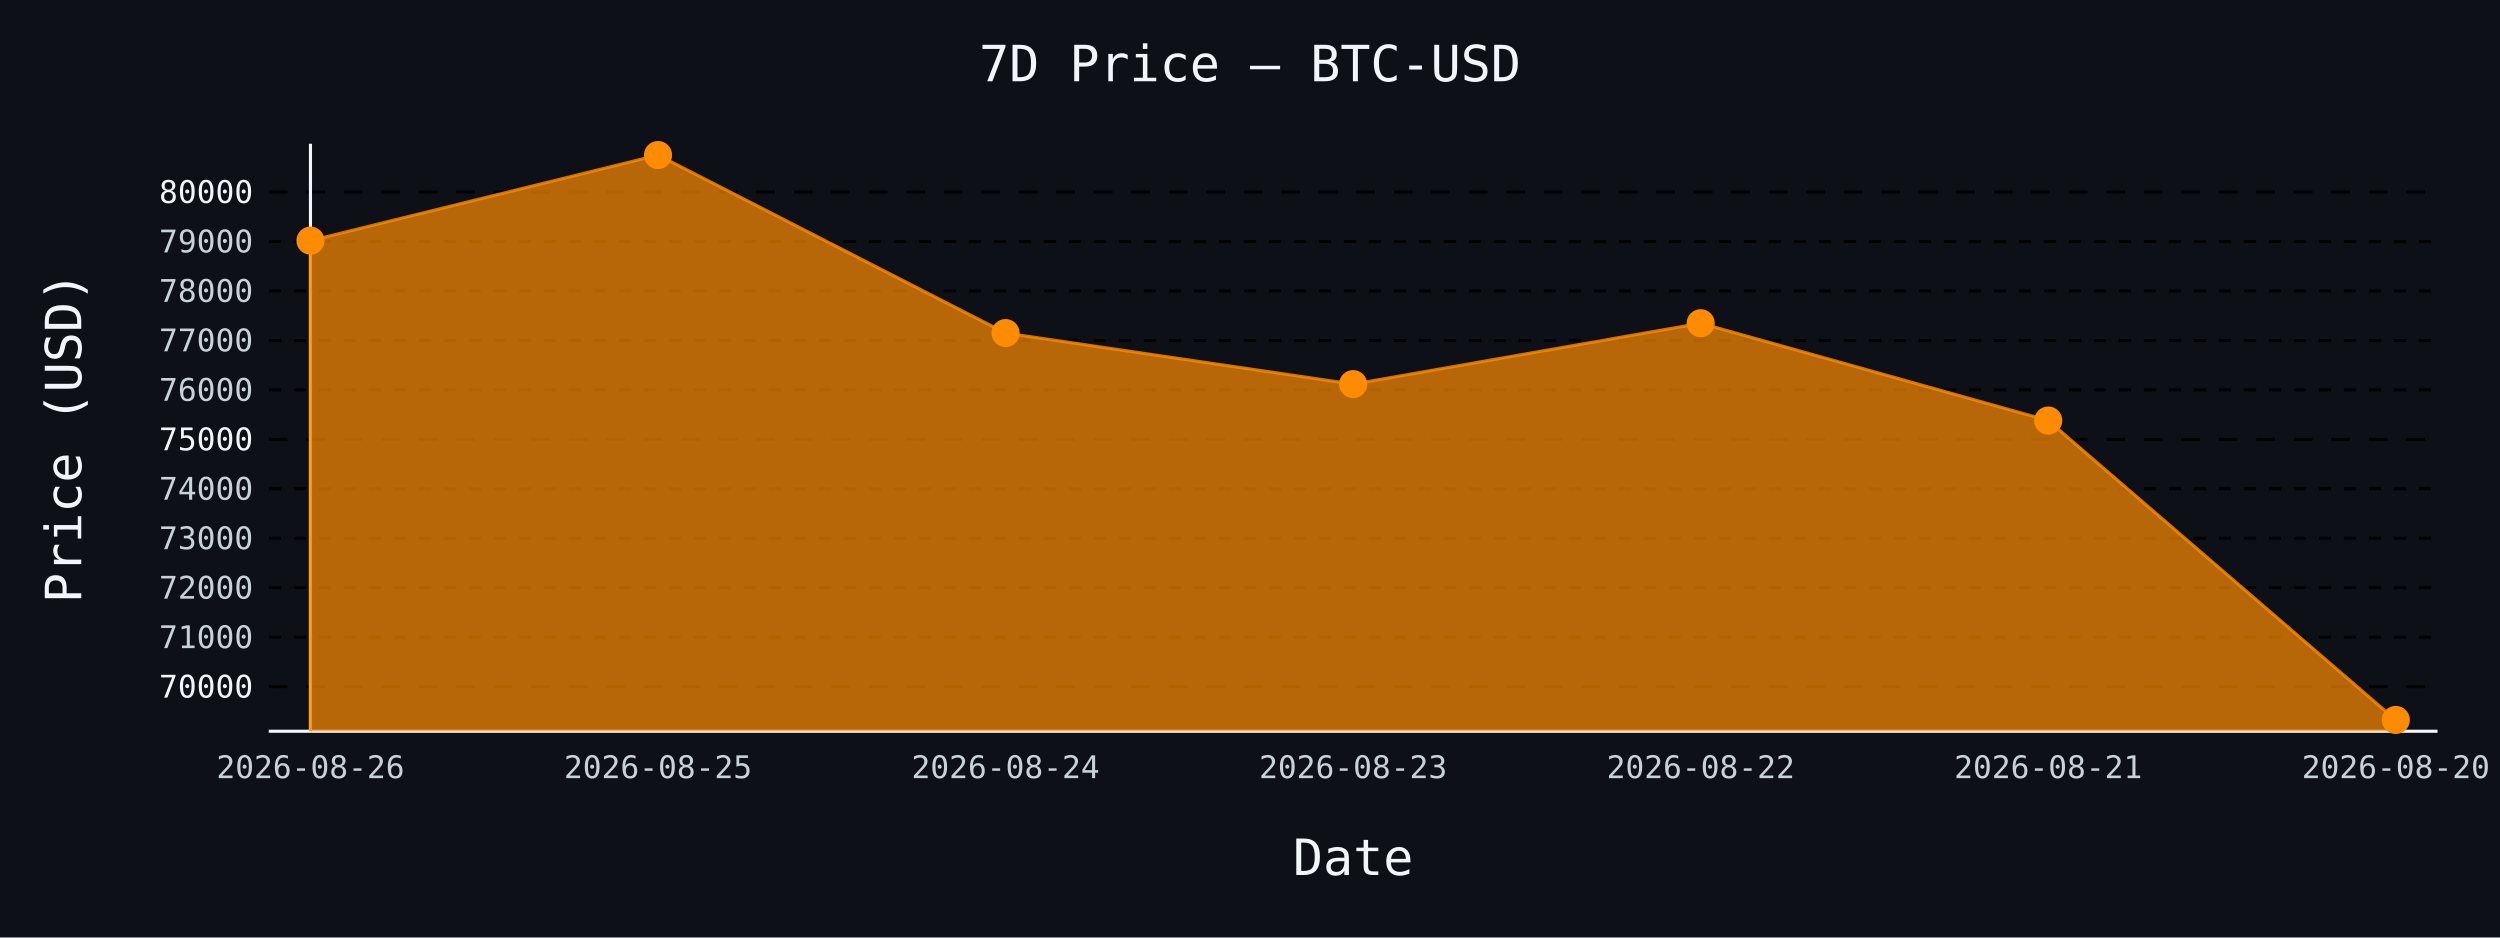
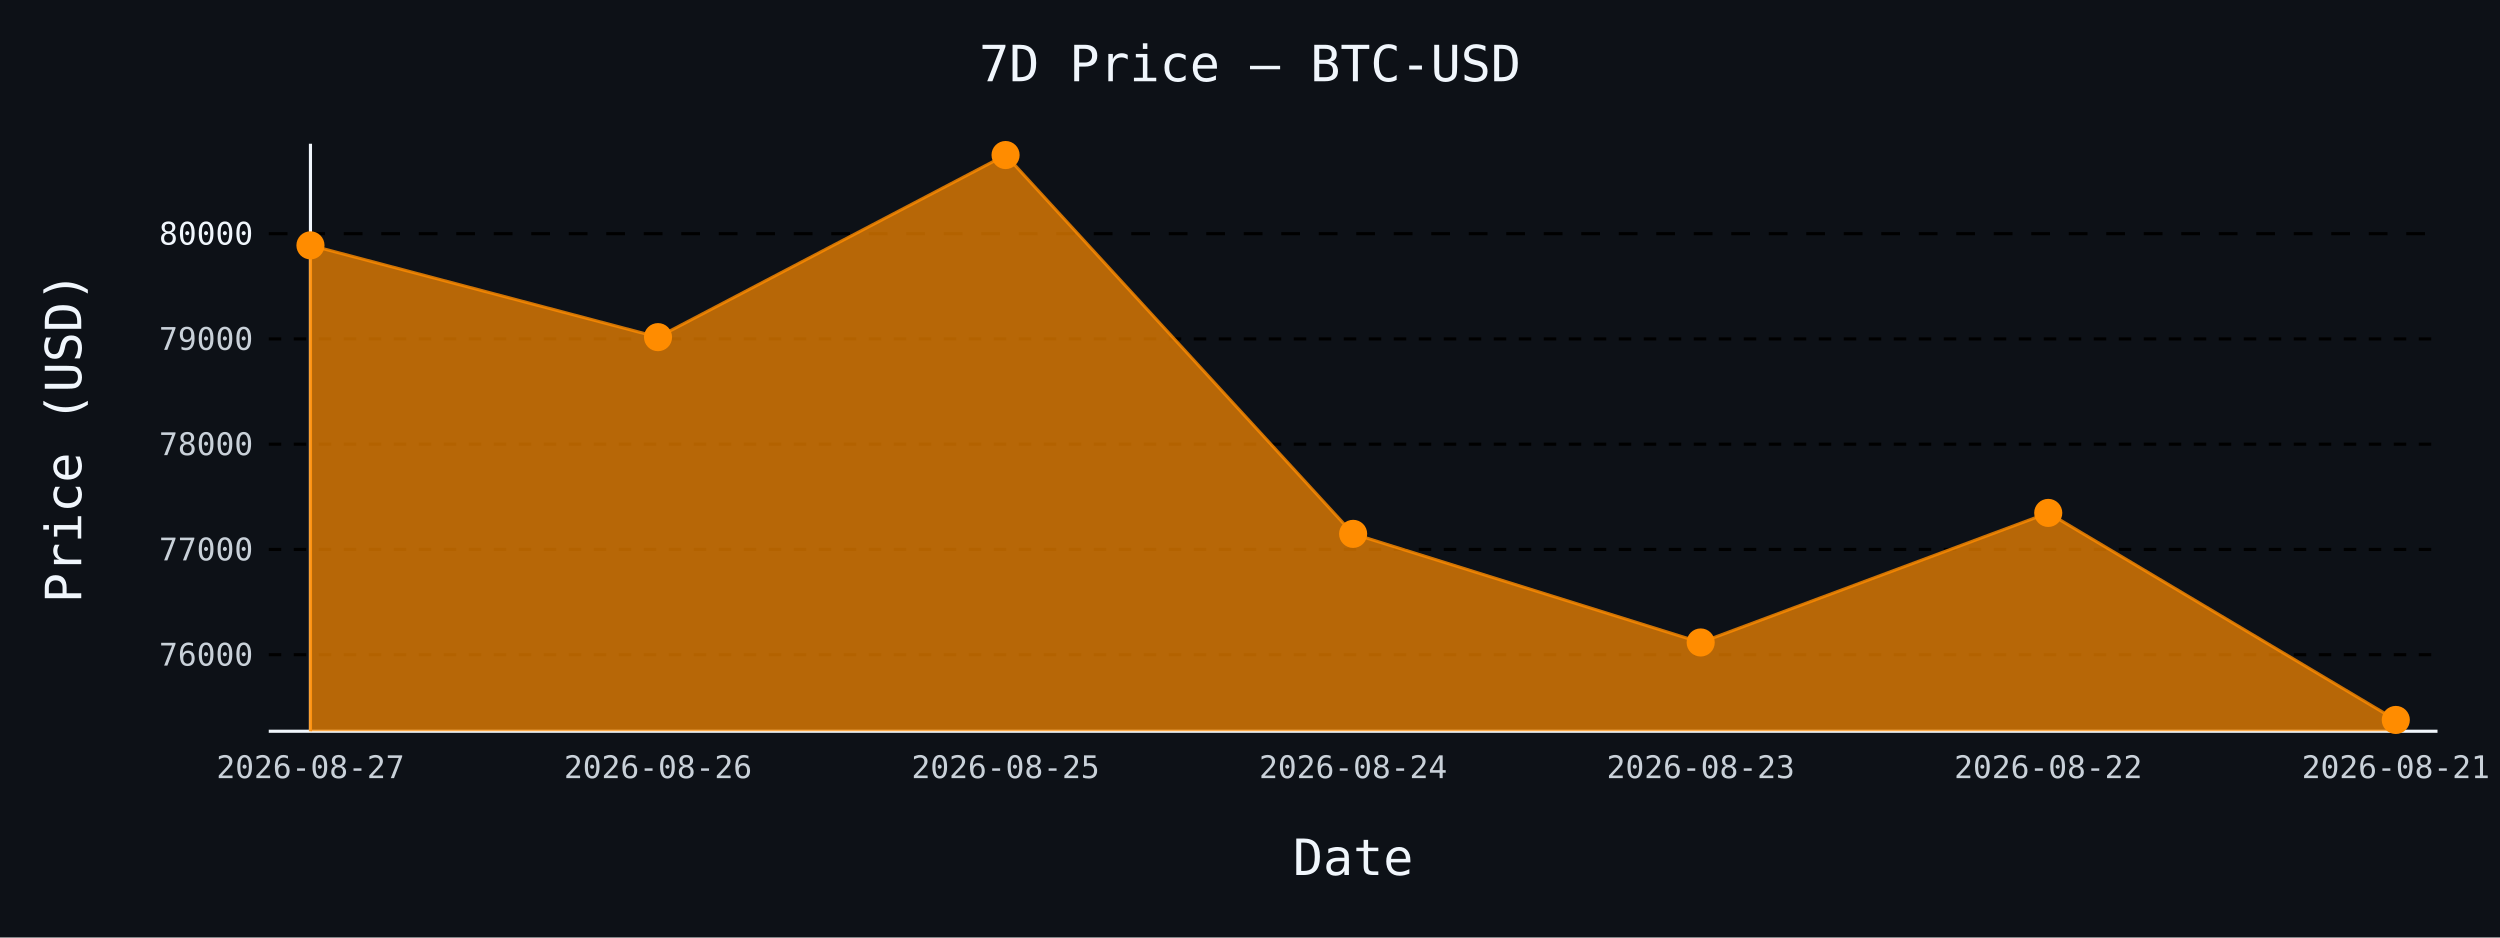
- <svg xmlns="http://www.w3.org/2000/svg" id="chart-fb95c149-3f60-4c7f-897b-a0d525fd55b2" class="pygal-chart" viewBox="0 0 800 300">
+ <svg xmlns="http://www.w3.org/2000/svg" id="chart-4168059d-3d20-4293-866a-4abbc3647799" class="pygal-chart" viewBox="0 0 800 300">
  <defs>
-     <style type="text/css">#chart-fb95c149-3f60-4c7f-897b-a0d525fd55b2{-webkit-user-select:none;-webkit-font-smoothing:antialiased;font-family:monospace}#chart-fb95c149-3f60-4c7f-897b-a0d525fd55b2 .title{font-family:monospace;font-size:16px}#chart-fb95c149-3f60-4c7f-897b-a0d525fd55b2 .legends .legend text{font-family:monospace;font-size:14px}#chart-fb95c149-3f60-4c7f-897b-a0d525fd55b2 .axis text{font-family:monospace;font-size:10px}#chart-fb95c149-3f60-4c7f-897b-a0d525fd55b2 .axis text.major{font-family:monospace;font-size:10px}#chart-fb95c149-3f60-4c7f-897b-a0d525fd55b2 .text-overlay text.value{font-family:monospace;font-size:16px}#chart-fb95c149-3f60-4c7f-897b-a0d525fd55b2 .text-overlay text.label{font-family:monospace;font-size:10px}#chart-fb95c149-3f60-4c7f-897b-a0d525fd55b2 .tooltip{font-family:monospace;font-size:14px}#chart-fb95c149-3f60-4c7f-897b-a0d525fd55b2 text.no_data{font-family:monospace;font-size:64px}
- #chart-fb95c149-3f60-4c7f-897b-a0d525fd55b2{background-color:#0d1117}#chart-fb95c149-3f60-4c7f-897b-a0d525fd55b2 path,#chart-fb95c149-3f60-4c7f-897b-a0d525fd55b2 line,#chart-fb95c149-3f60-4c7f-897b-a0d525fd55b2 rect,#chart-fb95c149-3f60-4c7f-897b-a0d525fd55b2 circle{-webkit-transition:150ms;-moz-transition:150ms;transition:150ms}#chart-fb95c149-3f60-4c7f-897b-a0d525fd55b2 .graph &gt; .background{fill:#0d1117}#chart-fb95c149-3f60-4c7f-897b-a0d525fd55b2 .plot &gt; .background{fill:#0d1117}#chart-fb95c149-3f60-4c7f-897b-a0d525fd55b2 .graph{fill:#c9d1d9}#chart-fb95c149-3f60-4c7f-897b-a0d525fd55b2 text.no_data{fill:#f0f6fc}#chart-fb95c149-3f60-4c7f-897b-a0d525fd55b2 .title{fill:#f0f6fc}#chart-fb95c149-3f60-4c7f-897b-a0d525fd55b2 .legends .legend text{fill:#c9d1d9}#chart-fb95c149-3f60-4c7f-897b-a0d525fd55b2 .legends .legend:hover text{fill:#f0f6fc}#chart-fb95c149-3f60-4c7f-897b-a0d525fd55b2 .axis .line{stroke:#f0f6fc}#chart-fb95c149-3f60-4c7f-897b-a0d525fd55b2 .axis .guide.line{stroke:#8b949e}#chart-fb95c149-3f60-4c7f-897b-a0d525fd55b2 .axis .major.line{stroke:#c9d1d9}#chart-fb95c149-3f60-4c7f-897b-a0d525fd55b2 .axis text.major{fill:#f0f6fc}#chart-fb95c149-3f60-4c7f-897b-a0d525fd55b2 .axis.y .guides:hover .guide.line,#chart-fb95c149-3f60-4c7f-897b-a0d525fd55b2 .line-graph .axis.x .guides:hover .guide.line,#chart-fb95c149-3f60-4c7f-897b-a0d525fd55b2 .stackedline-graph .axis.x .guides:hover .guide.line,#chart-fb95c149-3f60-4c7f-897b-a0d525fd55b2 .xy-graph .axis.x .guides:hover .guide.line{stroke:#f0f6fc}#chart-fb95c149-3f60-4c7f-897b-a0d525fd55b2 .axis .guides:hover text{fill:#f0f6fc}#chart-fb95c149-3f60-4c7f-897b-a0d525fd55b2 .reactive{fill-opacity:.7;stroke-opacity:.8;stroke-width:1}#chart-fb95c149-3f60-4c7f-897b-a0d525fd55b2 .ci{stroke:#c9d1d9}#chart-fb95c149-3f60-4c7f-897b-a0d525fd55b2 .reactive.active,#chart-fb95c149-3f60-4c7f-897b-a0d525fd55b2 .active .reactive{fill-opacity:.8;stroke-opacity:.9;stroke-width:4}#chart-fb95c149-3f60-4c7f-897b-a0d525fd55b2 .ci .reactive.active{stroke-width:1.5}#chart-fb95c149-3f60-4c7f-897b-a0d525fd55b2 .series text{fill:#f0f6fc}#chart-fb95c149-3f60-4c7f-897b-a0d525fd55b2 .tooltip rect{fill:#0d1117;stroke:#f0f6fc;-webkit-transition:opacity 150ms;-moz-transition:opacity 150ms;transition:opacity 150ms}#chart-fb95c149-3f60-4c7f-897b-a0d525fd55b2 .tooltip .label{fill:#c9d1d9}#chart-fb95c149-3f60-4c7f-897b-a0d525fd55b2 .tooltip .label{fill:#c9d1d9}#chart-fb95c149-3f60-4c7f-897b-a0d525fd55b2 .tooltip .legend{font-size:.8em;fill:#8b949e}#chart-fb95c149-3f60-4c7f-897b-a0d525fd55b2 .tooltip .x_label{font-size:.6em;fill:#f0f6fc}#chart-fb95c149-3f60-4c7f-897b-a0d525fd55b2 .tooltip .xlink{font-size:.5em;text-decoration:underline}#chart-fb95c149-3f60-4c7f-897b-a0d525fd55b2 .tooltip .value{font-size:1.5em}#chart-fb95c149-3f60-4c7f-897b-a0d525fd55b2 .bound{font-size:.5em}#chart-fb95c149-3f60-4c7f-897b-a0d525fd55b2 .max-value{font-size:.75em;fill:#8b949e}#chart-fb95c149-3f60-4c7f-897b-a0d525fd55b2 .map-element{fill:#0d1117;stroke:#8b949e !important}#chart-fb95c149-3f60-4c7f-897b-a0d525fd55b2 .map-element .reactive{fill-opacity:inherit;stroke-opacity:inherit}#chart-fb95c149-3f60-4c7f-897b-a0d525fd55b2 .color-0,#chart-fb95c149-3f60-4c7f-897b-a0d525fd55b2 .color-0 a:visited{stroke:#ff8c00;fill:#ff8c00}#chart-fb95c149-3f60-4c7f-897b-a0d525fd55b2 .text-overlay .color-0 text{fill:black}
- #chart-fb95c149-3f60-4c7f-897b-a0d525fd55b2 text.no_data{text-anchor:middle}#chart-fb95c149-3f60-4c7f-897b-a0d525fd55b2 .guide.line{fill:none}#chart-fb95c149-3f60-4c7f-897b-a0d525fd55b2 .centered{text-anchor:middle}#chart-fb95c149-3f60-4c7f-897b-a0d525fd55b2 .title{text-anchor:middle}#chart-fb95c149-3f60-4c7f-897b-a0d525fd55b2 .legends .legend text{fill-opacity:1}#chart-fb95c149-3f60-4c7f-897b-a0d525fd55b2 .axis.x text{text-anchor:middle}#chart-fb95c149-3f60-4c7f-897b-a0d525fd55b2 .axis.x:not(.web) text[transform]{text-anchor:start}#chart-fb95c149-3f60-4c7f-897b-a0d525fd55b2 .axis.x:not(.web) text[transform].backwards{text-anchor:end}#chart-fb95c149-3f60-4c7f-897b-a0d525fd55b2 .axis.y text{text-anchor:end}#chart-fb95c149-3f60-4c7f-897b-a0d525fd55b2 .axis.y text[transform].backwards{text-anchor:start}#chart-fb95c149-3f60-4c7f-897b-a0d525fd55b2 .axis.y2 text{text-anchor:start}#chart-fb95c149-3f60-4c7f-897b-a0d525fd55b2 .axis.y2 text[transform].backwards{text-anchor:end}#chart-fb95c149-3f60-4c7f-897b-a0d525fd55b2 .axis .guide.line{stroke-dasharray:4,4;stroke:black}#chart-fb95c149-3f60-4c7f-897b-a0d525fd55b2 .axis .major.guide.line{stroke-dasharray:6,6;stroke:black}#chart-fb95c149-3f60-4c7f-897b-a0d525fd55b2 .horizontal .axis.y .guide.line,#chart-fb95c149-3f60-4c7f-897b-a0d525fd55b2 .horizontal .axis.y2 .guide.line,#chart-fb95c149-3f60-4c7f-897b-a0d525fd55b2 .vertical .axis.x .guide.line{opacity:0}#chart-fb95c149-3f60-4c7f-897b-a0d525fd55b2 .horizontal .axis.always_show .guide.line,#chart-fb95c149-3f60-4c7f-897b-a0d525fd55b2 .vertical .axis.always_show .guide.line{opacity:1 !important}#chart-fb95c149-3f60-4c7f-897b-a0d525fd55b2 .axis.y .guides:hover .guide.line,#chart-fb95c149-3f60-4c7f-897b-a0d525fd55b2 .axis.y2 .guides:hover .guide.line,#chart-fb95c149-3f60-4c7f-897b-a0d525fd55b2 .axis.x .guides:hover .guide.line{opacity:1}#chart-fb95c149-3f60-4c7f-897b-a0d525fd55b2 .axis .guides:hover text{opacity:1}#chart-fb95c149-3f60-4c7f-897b-a0d525fd55b2 .nofill{fill:none}#chart-fb95c149-3f60-4c7f-897b-a0d525fd55b2 .subtle-fill{fill-opacity:.2}#chart-fb95c149-3f60-4c7f-897b-a0d525fd55b2 .dot{stroke-width:1px;fill-opacity:1;stroke-opacity:1}#chart-fb95c149-3f60-4c7f-897b-a0d525fd55b2 .dot.active{stroke-width:5px}#chart-fb95c149-3f60-4c7f-897b-a0d525fd55b2 .dot.negative{fill:transparent}#chart-fb95c149-3f60-4c7f-897b-a0d525fd55b2 text,#chart-fb95c149-3f60-4c7f-897b-a0d525fd55b2 tspan{stroke:none !important}#chart-fb95c149-3f60-4c7f-897b-a0d525fd55b2 .series text.active{opacity:1}#chart-fb95c149-3f60-4c7f-897b-a0d525fd55b2 .tooltip rect{fill-opacity:.95;stroke-width:.5}#chart-fb95c149-3f60-4c7f-897b-a0d525fd55b2 .tooltip text{fill-opacity:1}#chart-fb95c149-3f60-4c7f-897b-a0d525fd55b2 .showable{visibility:hidden}#chart-fb95c149-3f60-4c7f-897b-a0d525fd55b2 .showable.shown{visibility:visible}#chart-fb95c149-3f60-4c7f-897b-a0d525fd55b2 .gauge-background{fill:rgba(229,229,229,1);stroke:none}#chart-fb95c149-3f60-4c7f-897b-a0d525fd55b2 .bg-lines{stroke:#0d1117;stroke-width:2px}</style>
+     <style type="text/css">#chart-4168059d-3d20-4293-866a-4abbc3647799{-webkit-user-select:none;-webkit-font-smoothing:antialiased;font-family:monospace}#chart-4168059d-3d20-4293-866a-4abbc3647799 .title{font-family:monospace;font-size:16px}#chart-4168059d-3d20-4293-866a-4abbc3647799 .legends .legend text{font-family:monospace;font-size:14px}#chart-4168059d-3d20-4293-866a-4abbc3647799 .axis text{font-family:monospace;font-size:10px}#chart-4168059d-3d20-4293-866a-4abbc3647799 .axis text.major{font-family:monospace;font-size:10px}#chart-4168059d-3d20-4293-866a-4abbc3647799 .text-overlay text.value{font-family:monospace;font-size:16px}#chart-4168059d-3d20-4293-866a-4abbc3647799 .text-overlay text.label{font-family:monospace;font-size:10px}#chart-4168059d-3d20-4293-866a-4abbc3647799 .tooltip{font-family:monospace;font-size:14px}#chart-4168059d-3d20-4293-866a-4abbc3647799 text.no_data{font-family:monospace;font-size:64px}
+ #chart-4168059d-3d20-4293-866a-4abbc3647799{background-color:#0d1117}#chart-4168059d-3d20-4293-866a-4abbc3647799 path,#chart-4168059d-3d20-4293-866a-4abbc3647799 line,#chart-4168059d-3d20-4293-866a-4abbc3647799 rect,#chart-4168059d-3d20-4293-866a-4abbc3647799 circle{-webkit-transition:150ms;-moz-transition:150ms;transition:150ms}#chart-4168059d-3d20-4293-866a-4abbc3647799 .graph &gt; .background{fill:#0d1117}#chart-4168059d-3d20-4293-866a-4abbc3647799 .plot &gt; .background{fill:#0d1117}#chart-4168059d-3d20-4293-866a-4abbc3647799 .graph{fill:#c9d1d9}#chart-4168059d-3d20-4293-866a-4abbc3647799 text.no_data{fill:#f0f6fc}#chart-4168059d-3d20-4293-866a-4abbc3647799 .title{fill:#f0f6fc}#chart-4168059d-3d20-4293-866a-4abbc3647799 .legends .legend text{fill:#c9d1d9}#chart-4168059d-3d20-4293-866a-4abbc3647799 .legends .legend:hover text{fill:#f0f6fc}#chart-4168059d-3d20-4293-866a-4abbc3647799 .axis .line{stroke:#f0f6fc}#chart-4168059d-3d20-4293-866a-4abbc3647799 .axis .guide.line{stroke:#8b949e}#chart-4168059d-3d20-4293-866a-4abbc3647799 .axis .major.line{stroke:#c9d1d9}#chart-4168059d-3d20-4293-866a-4abbc3647799 .axis text.major{fill:#f0f6fc}#chart-4168059d-3d20-4293-866a-4abbc3647799 .axis.y .guides:hover .guide.line,#chart-4168059d-3d20-4293-866a-4abbc3647799 .line-graph .axis.x .guides:hover .guide.line,#chart-4168059d-3d20-4293-866a-4abbc3647799 .stackedline-graph .axis.x .guides:hover .guide.line,#chart-4168059d-3d20-4293-866a-4abbc3647799 .xy-graph .axis.x .guides:hover .guide.line{stroke:#f0f6fc}#chart-4168059d-3d20-4293-866a-4abbc3647799 .axis .guides:hover text{fill:#f0f6fc}#chart-4168059d-3d20-4293-866a-4abbc3647799 .reactive{fill-opacity:.7;stroke-opacity:.8;stroke-width:1}#chart-4168059d-3d20-4293-866a-4abbc3647799 .ci{stroke:#c9d1d9}#chart-4168059d-3d20-4293-866a-4abbc3647799 .reactive.active,#chart-4168059d-3d20-4293-866a-4abbc3647799 .active .reactive{fill-opacity:.8;stroke-opacity:.9;stroke-width:4}#chart-4168059d-3d20-4293-866a-4abbc3647799 .ci .reactive.active{stroke-width:1.5}#chart-4168059d-3d20-4293-866a-4abbc3647799 .series text{fill:#f0f6fc}#chart-4168059d-3d20-4293-866a-4abbc3647799 .tooltip rect{fill:#0d1117;stroke:#f0f6fc;-webkit-transition:opacity 150ms;-moz-transition:opacity 150ms;transition:opacity 150ms}#chart-4168059d-3d20-4293-866a-4abbc3647799 .tooltip .label{fill:#c9d1d9}#chart-4168059d-3d20-4293-866a-4abbc3647799 .tooltip .label{fill:#c9d1d9}#chart-4168059d-3d20-4293-866a-4abbc3647799 .tooltip .legend{font-size:.8em;fill:#8b949e}#chart-4168059d-3d20-4293-866a-4abbc3647799 .tooltip .x_label{font-size:.6em;fill:#f0f6fc}#chart-4168059d-3d20-4293-866a-4abbc3647799 .tooltip .xlink{font-size:.5em;text-decoration:underline}#chart-4168059d-3d20-4293-866a-4abbc3647799 .tooltip .value{font-size:1.5em}#chart-4168059d-3d20-4293-866a-4abbc3647799 .bound{font-size:.5em}#chart-4168059d-3d20-4293-866a-4abbc3647799 .max-value{font-size:.75em;fill:#8b949e}#chart-4168059d-3d20-4293-866a-4abbc3647799 .map-element{fill:#0d1117;stroke:#8b949e !important}#chart-4168059d-3d20-4293-866a-4abbc3647799 .map-element .reactive{fill-opacity:inherit;stroke-opacity:inherit}#chart-4168059d-3d20-4293-866a-4abbc3647799 .color-0,#chart-4168059d-3d20-4293-866a-4abbc3647799 .color-0 a:visited{stroke:#ff8c00;fill:#ff8c00}#chart-4168059d-3d20-4293-866a-4abbc3647799 .text-overlay .color-0 text{fill:black}
+ #chart-4168059d-3d20-4293-866a-4abbc3647799 text.no_data{text-anchor:middle}#chart-4168059d-3d20-4293-866a-4abbc3647799 .guide.line{fill:none}#chart-4168059d-3d20-4293-866a-4abbc3647799 .centered{text-anchor:middle}#chart-4168059d-3d20-4293-866a-4abbc3647799 .title{text-anchor:middle}#chart-4168059d-3d20-4293-866a-4abbc3647799 .legends .legend text{fill-opacity:1}#chart-4168059d-3d20-4293-866a-4abbc3647799 .axis.x text{text-anchor:middle}#chart-4168059d-3d20-4293-866a-4abbc3647799 .axis.x:not(.web) text[transform]{text-anchor:start}#chart-4168059d-3d20-4293-866a-4abbc3647799 .axis.x:not(.web) text[transform].backwards{text-anchor:end}#chart-4168059d-3d20-4293-866a-4abbc3647799 .axis.y text{text-anchor:end}#chart-4168059d-3d20-4293-866a-4abbc3647799 .axis.y text[transform].backwards{text-anchor:start}#chart-4168059d-3d20-4293-866a-4abbc3647799 .axis.y2 text{text-anchor:start}#chart-4168059d-3d20-4293-866a-4abbc3647799 .axis.y2 text[transform].backwards{text-anchor:end}#chart-4168059d-3d20-4293-866a-4abbc3647799 .axis .guide.line{stroke-dasharray:4,4;stroke:black}#chart-4168059d-3d20-4293-866a-4abbc3647799 .axis .major.guide.line{stroke-dasharray:6,6;stroke:black}#chart-4168059d-3d20-4293-866a-4abbc3647799 .horizontal .axis.y .guide.line,#chart-4168059d-3d20-4293-866a-4abbc3647799 .horizontal .axis.y2 .guide.line,#chart-4168059d-3d20-4293-866a-4abbc3647799 .vertical .axis.x .guide.line{opacity:0}#chart-4168059d-3d20-4293-866a-4abbc3647799 .horizontal .axis.always_show .guide.line,#chart-4168059d-3d20-4293-866a-4abbc3647799 .vertical .axis.always_show .guide.line{opacity:1 !important}#chart-4168059d-3d20-4293-866a-4abbc3647799 .axis.y .guides:hover .guide.line,#chart-4168059d-3d20-4293-866a-4abbc3647799 .axis.y2 .guides:hover .guide.line,#chart-4168059d-3d20-4293-866a-4abbc3647799 .axis.x .guides:hover .guide.line{opacity:1}#chart-4168059d-3d20-4293-866a-4abbc3647799 .axis .guides:hover text{opacity:1}#chart-4168059d-3d20-4293-866a-4abbc3647799 .nofill{fill:none}#chart-4168059d-3d20-4293-866a-4abbc3647799 .subtle-fill{fill-opacity:.2}#chart-4168059d-3d20-4293-866a-4abbc3647799 .dot{stroke-width:1px;fill-opacity:1;stroke-opacity:1}#chart-4168059d-3d20-4293-866a-4abbc3647799 .dot.active{stroke-width:5px}#chart-4168059d-3d20-4293-866a-4abbc3647799 .dot.negative{fill:transparent}#chart-4168059d-3d20-4293-866a-4abbc3647799 text,#chart-4168059d-3d20-4293-866a-4abbc3647799 tspan{stroke:none !important}#chart-4168059d-3d20-4293-866a-4abbc3647799 .series text.active{opacity:1}#chart-4168059d-3d20-4293-866a-4abbc3647799 .tooltip rect{fill-opacity:.95;stroke-width:.5}#chart-4168059d-3d20-4293-866a-4abbc3647799 .tooltip text{fill-opacity:1}#chart-4168059d-3d20-4293-866a-4abbc3647799 .showable{visibility:hidden}#chart-4168059d-3d20-4293-866a-4abbc3647799 .showable.shown{visibility:visible}#chart-4168059d-3d20-4293-866a-4abbc3647799 .gauge-background{fill:rgba(229,229,229,1);stroke:none}#chart-4168059d-3d20-4293-866a-4abbc3647799 .bg-lines{stroke:#0d1117;stroke-width:2px}</style>
  </defs>
  <g class="graph line-graph vertical">
    <rect x="0" y="0" width="800" height="300" class="background" />
    <g transform="translate(86, 46)" class="plot">
      <rect x="0" y="0" width="694.0" height="188" class="background" />
      <g class="axis y always_show">
        <path d="M0 188 h694" class="line" />
        <g class="guides">
-           <path d="M0 173.732 h694" class="major guide line" />
-           <text x="-5" y="177.232" class="major">70000</text>
+           <path d="M0 163.502 h694" class="guide line" />
+           <text x="-5" y="167.002" class="">76000</text>
        </g>
        <g class="guides">
-           <path d="M0 157.902 h694" class="guide line" />
-           <text x="-5" y="161.402" class="">71000</text>
+           <path d="M0 129.82 h694" class="guide line" />
+           <text x="-5" y="133.32" class="">77000</text>
        </g>
        <g class="guides">
-           <path d="M0 142.073 h694" class="guide line" />
-           <text x="-5" y="145.573" class="">72000</text>
+           <path d="M0 96.139 h694" class="guide line" />
+           <text x="-5" y="99.639" class="">78000</text>
        </g>
        <g class="guides">
-           <path d="M0 126.244 h694" class="guide line" />
-           <text x="-5" y="129.744" class="">73000</text>
+           <path d="M0 62.457 h694" class="guide line" />
+           <text x="-5" y="65.957" class="">79000</text>
        </g>
        <g class="guides">
-           <path d="M0 110.415 h694" class="guide line" />
-           <text x="-5" y="113.915" class="">74000</text>
-         </g>
-         <g class="guides">
-           <path d="M0 94.586 h694" class="major guide line" />
-           <text x="-5" y="98.086" class="major">75000</text>
-         </g>
-         <g class="guides">
-           <path d="M0 78.757 h694" class="guide line" />
-           <text x="-5" y="82.257" class="">76000</text>
-         </g>
-         <g class="guides">
-           <path d="M0 62.927 h694" class="guide line" />
-           <text x="-5" y="66.427" class="">77000</text>
-         </g>
-         <g class="guides">
-           <path d="M0 47.098 h694" class="guide line" />
-           <text x="-5" y="50.598" class="">78000</text>
-         </g>
-         <g class="guides">
-           <path d="M0 31.269 h694" class="guide line" />
-           <text x="-5" y="34.769" class="">79000</text>
-         </g>
-         <g class="guides">
-           <path d="M0 15.44 h694" class="major guide line" />
-           <text x="-5" y="18.94" class="major">80000</text>
+           <path d="M0 28.776 h694" class="major guide line" />
+           <text x="-5" y="32.276" class="major">80000</text>
        </g>
      </g>
      <g class="axis x">
        <g class="guides">
          <path d="M13.346 0 v188" class="line" />
-           <text x="13.346" y="203.0" class="">2026-08-26</text>
+           <text x="13.346" y="203.0" class="">2026-08-27</text>
        </g>
        <g class="guides">
          <path d="M124.564 0 v188" class="guide line" />
-           <text x="124.564" y="203.0" class="">2026-08-25</text>
+           <text x="124.564" y="203.0" class="">2026-08-26</text>
        </g>
        <g class="guides">
          <path d="M235.782 0 v188" class="guide line" />
-           <text x="235.782" y="203.0" class="">2026-08-24</text>
+           <text x="235.782" y="203.0" class="">2026-08-25</text>
        </g>
        <g class="guides">
          <path d="M347 0 v188" class="guide line" />
-           <text x="347.0" y="203.0" class="">2026-08-23</text>
+           <text x="347.0" y="203.0" class="">2026-08-24</text>
        </g>
        <g class="guides">
          <path d="M458.218 0 v188" class="guide line" />
-           <text x="458.218" y="203.0" class="">2026-08-22</text>
+           <text x="458.218" y="203.0" class="">2026-08-23</text>
        </g>
        <g class="guides">
          <path d="M569.436 0 v188" class="guide line" />
-           <text x="569.436" y="203.0" class="">2026-08-21</text>
+           <text x="569.436" y="203.0" class="">2026-08-22</text>
        </g>
        <g class="guides">
          <path d="M680.654 0 v188" class="guide line" />
-           <text x="680.654" y="203.0" class="">2026-08-20</text>
+           <text x="680.654" y="203.0" class="">2026-08-21</text>
        </g>
      </g>
      <g class="series serie-0 color-0">
-         <path d="M13.346 188 L13.346 31 124.564 3.615 235.782 60.585 347 76.92 458.218 57.435 569.436 88.571 680.654 184.385 680.654 188" class="line reactive" />
+         <path d="M13.346 188 L13.346 32.514 124.564 61.885 235.782 3.615 347 124.836 458.218 159.595 569.436 118.133 680.654 184.385 680.654 188" class="line reactive" />
      </g>
    </g>
    <g class="titles">
      <text x="400.0" y="26" class="title plot_title">7D Price — BTC-USD</text>
      <text x="433.0" y="280" class="title">Date</text>
      <text x="0" y="166.0" class="title" transform="rotate(-90 0 140)">Price (USD)</text>
    </g>
    <g transform="translate(86, 46)" class="plot overlay">
      <g class="series serie-0 color-0">
        <g class="dots">
-           <circle cx="13.346" cy="31" r="4" class="dot reactive tooltip-trigger" />
+           <circle cx="13.346" cy="32.514" r="4" class="dot reactive tooltip-trigger" />
        </g>
        <g class="dots">
-           <circle cx="124.564" cy="3.615" r="4" class="dot reactive tooltip-trigger" />
+           <circle cx="124.564" cy="61.885" r="4" class="dot reactive tooltip-trigger" />
        </g>
        <g class="dots">
-           <circle cx="235.782" cy="60.585" r="4" class="dot reactive tooltip-trigger" />
+           <circle cx="235.782" cy="3.615" r="4" class="dot reactive tooltip-trigger" />
        </g>
        <g class="dots">
-           <circle cx="347.0" cy="76.92" r="4" class="dot reactive tooltip-trigger" />
+           <circle cx="347.0" cy="124.836" r="4" class="dot reactive tooltip-trigger" />
        </g>
        <g class="dots">
-           <circle cx="458.218" cy="57.435" r="4" class="dot reactive tooltip-trigger" />
+           <circle cx="458.218" cy="159.595" r="4" class="dot reactive tooltip-trigger" />
        </g>
        <g class="dots">
-           <circle cx="569.436" cy="88.571" r="4" class="dot reactive tooltip-trigger" />
+           <circle cx="569.436" cy="118.133" r="4" class="dot reactive tooltip-trigger" />
        </g>
        <g class="dots">
          <circle cx="680.654" cy="184.385" r="4" class="dot reactive tooltip-trigger" />
        </g>
      </g>
    </g>
    <g transform="translate(86, 46)" class="plot text-overlay">
      <g class="series serie-0 color-0" />
    </g>
    <g transform="translate(86, 46)" class="plot tooltip-overlay">
      <g transform="translate(0 0)" style="opacity: 0" class="tooltip">
        <rect rx="0" ry="0" width="0" height="0" class="tooltip-box" />
        <g class="text" />
      </g>
    </g>
  </g>
</svg>
